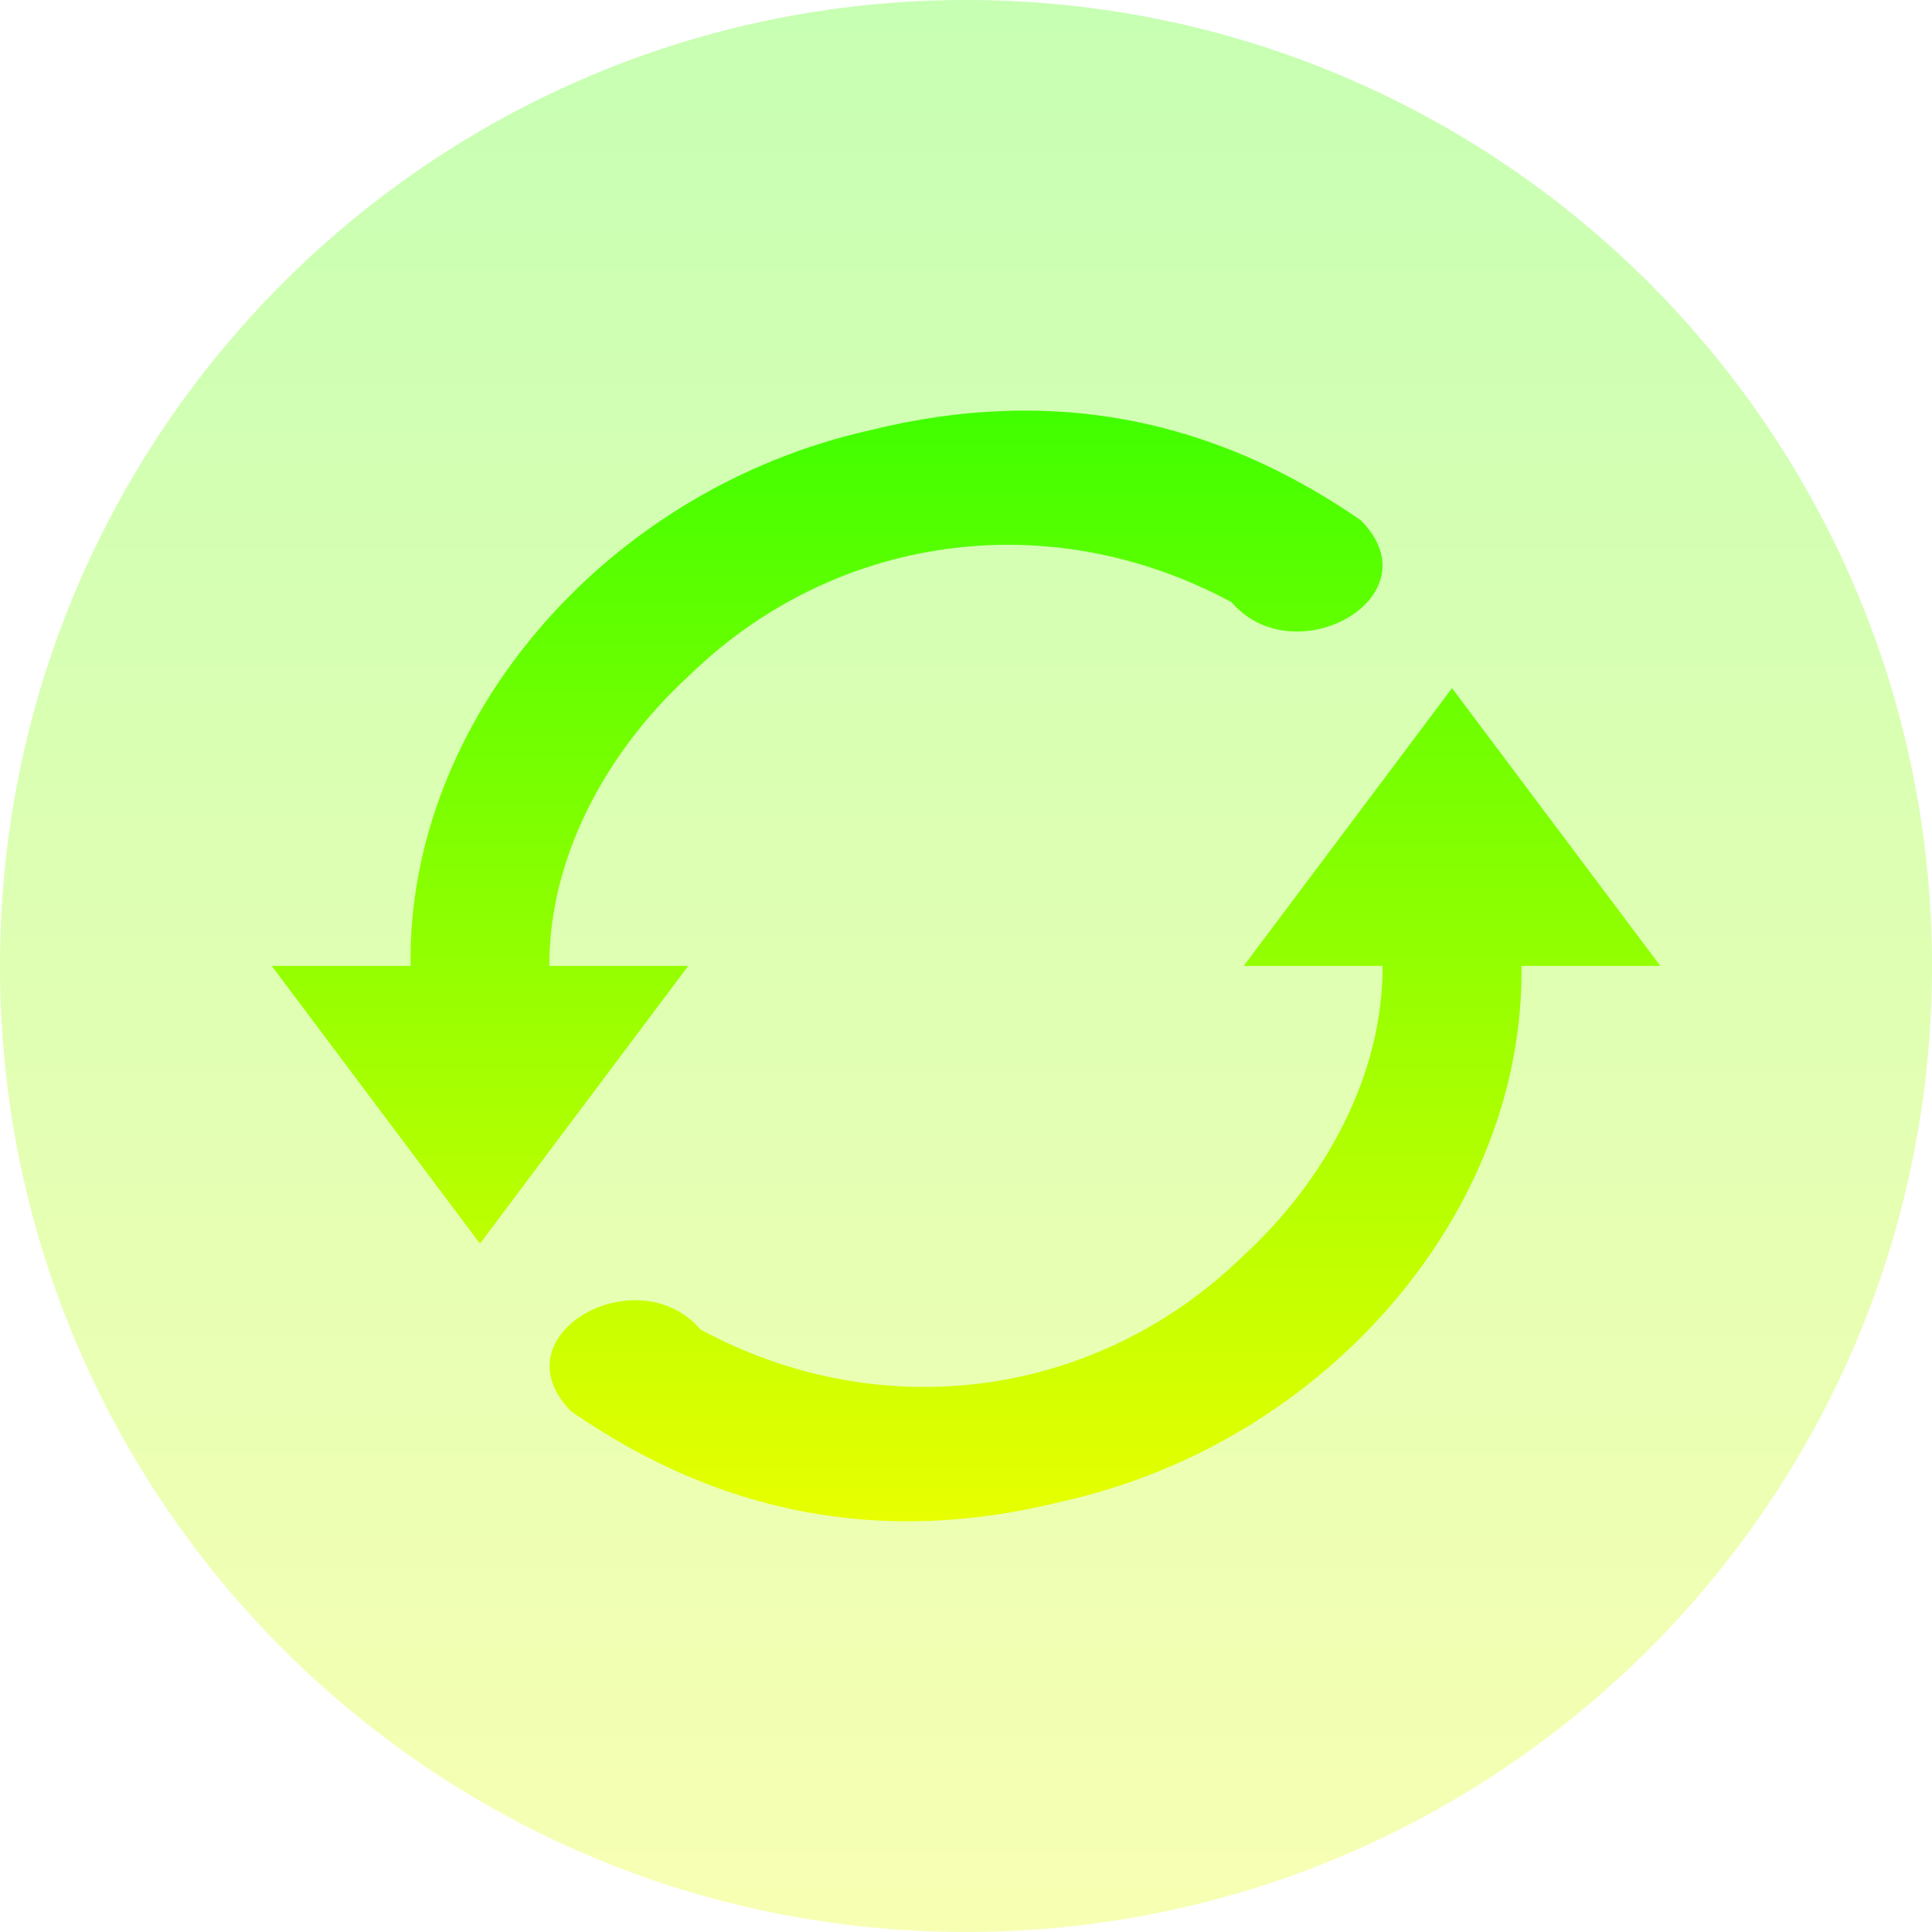
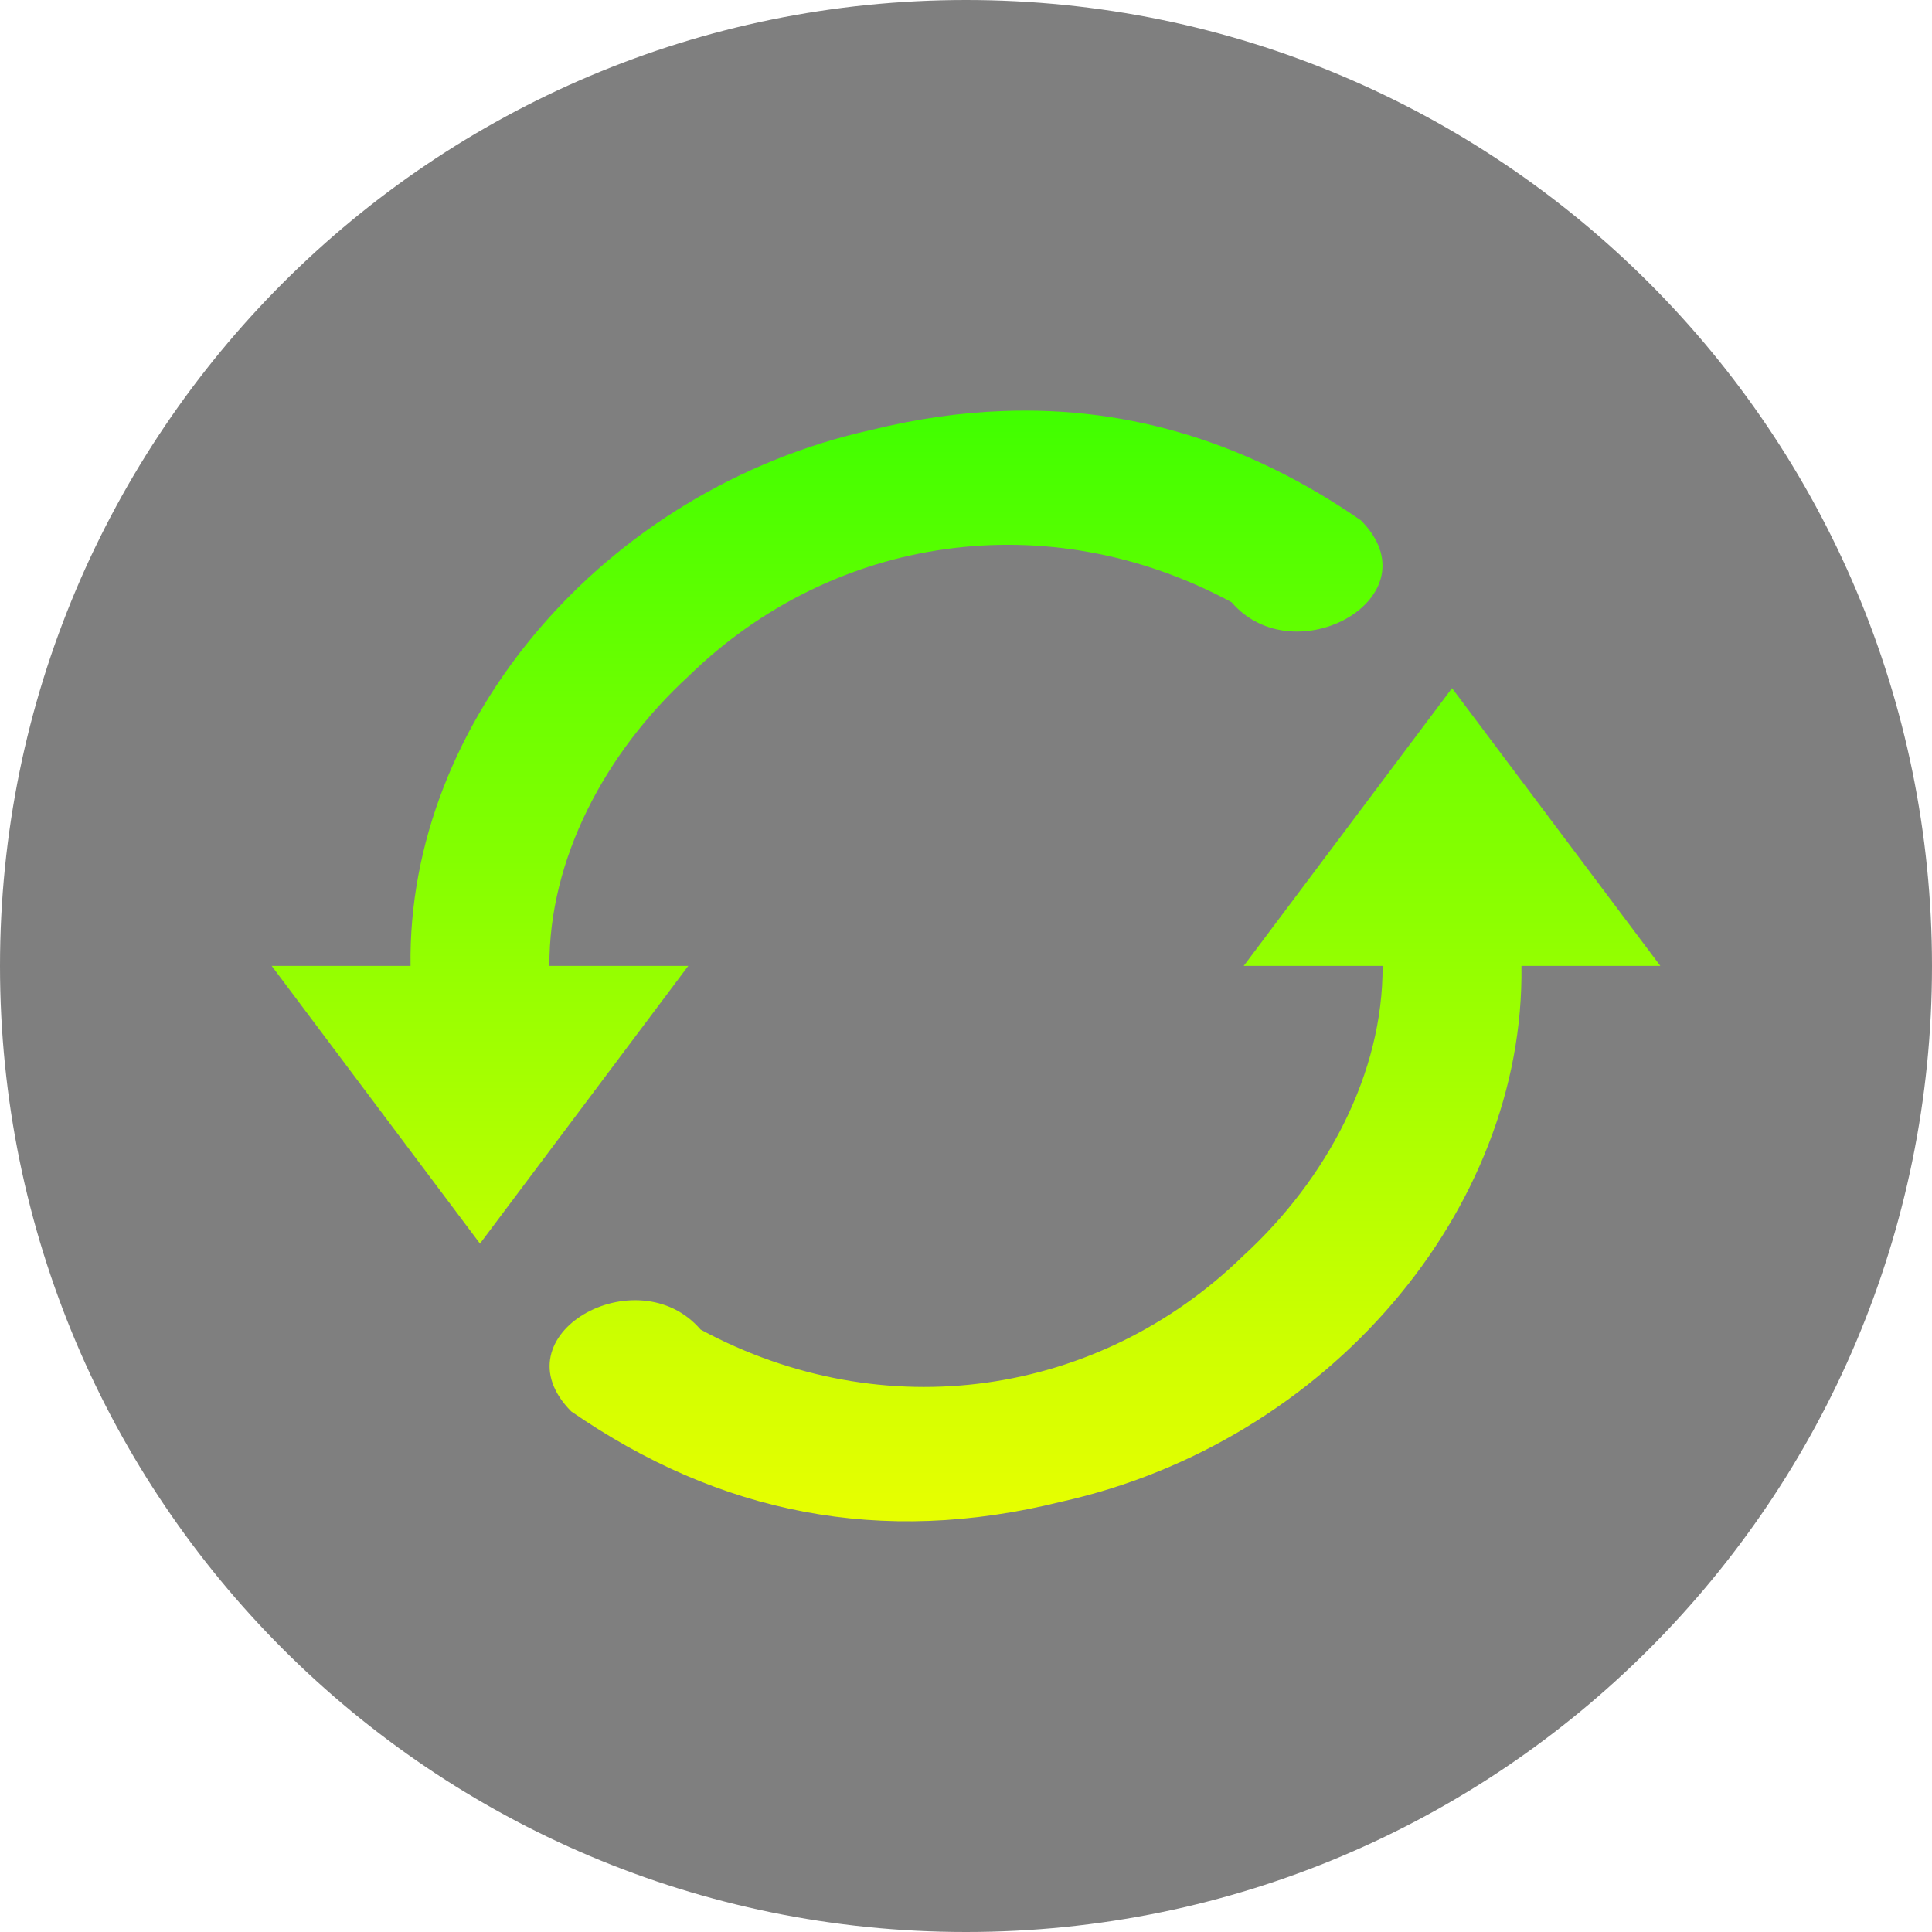
<svg xmlns="http://www.w3.org/2000/svg" width="16" height="16" version="1.1" id="svg6">
  <defs>
    <style id="current-color-scheme" type="text/css">
         .ColorScheme-Text { color: #0abdc6; } .ColorScheme-Highlight { color:#5294e2; }
      </style>
    <linearGradient id="arrongin" x1="0%" x2="0%" y1="0%" y2="100%">
      <stop offset="0%" style="stop-color:#dd9b44; stop-opacity:1" />
      <stop offset="100%" style="stop-color:#ad6c16; stop-opacity:1" />
    </linearGradient>
    <linearGradient id="aurora" x1="0%" x2="0%" y1="0%" y2="100%">
      <stop offset="0%" style="stop-color:#09D4DF; stop-opacity:1" />
      <stop offset="100%" style="stop-color:#9269F4; stop-opacity:1" />
    </linearGradient>
    <linearGradient id="cyberneon" x1="0%" x2="0%" y1="0%" y2="100%">
      <stop offset="0" style="stop-color:#0abdc6; stop-opacity:1" />
      <stop offset="1" style="stop-color:#ea00d9; stop-opacity:1" />
    </linearGradient>
    <linearGradient id="fitdance" x1="0%" x2="0%" y1="0%" y2="100%">
      <stop offset="0%" style="stop-color:#1AD6AB; stop-opacity:1" />
      <stop offset="100%" style="stop-color:#329DB6; stop-opacity:1" />
    </linearGradient>
    <linearGradient id="oomox" x1="0%" x2="0%" y1="0%" y2="100%">
      <stop style="stop-color:#41ff00;stop-opacity:1;" offset="0" id="stop9" />
      <stop style="stop-color:#e7ff00;stop-opacity:1;" offset="1" id="stop10" />
    </linearGradient>
    <linearGradient id="rainblue" x1="0%" x2="0%" y1="0%" y2="100%">
      <stop offset="0%" style="stop-color:#00F260; stop-opacity:1" />
      <stop offset="100%" style="stop-color:#0575E6; stop-opacity:1" />
    </linearGradient>
    <linearGradient id="sunrise" x1="0%" x2="0%" y1="0%" y2="100%">
      <stop offset="0%" style="stop-color: #FF8501; stop-opacity:1" />
      <stop offset="100%" style="stop-color: #FFCB01; stop-opacity:1" />
    </linearGradient>
    <linearGradient id="telinkrin" x1="0%" x2="0%" y1="0%" y2="100%">
      <stop offset="0%" style="stop-color: #b2ced6; stop-opacity:1" />
      <stop offset="100%" style="stop-color: #6da5b7; stop-opacity:1" />
    </linearGradient>
    <linearGradient id="60spsycho" x1="0%" x2="0%" y1="0%" y2="100%">
      <stop offset="0%" style="stop-color: #df5940; stop-opacity:1" />
      <stop offset="25%" style="stop-color: #d8d15f; stop-opacity:1" />
      <stop offset="50%" style="stop-color: #e9882a; stop-opacity:1" />
      <stop offset="100%" style="stop-color: #279362; stop-opacity:1" />
    </linearGradient>
    <linearGradient id="90ssummer" x1="0%" x2="0%" y1="0%" y2="100%">
      <stop offset="0%" style="stop-color: #f618c7; stop-opacity:1" />
      <stop offset="20%" style="stop-color: #94ffab; stop-opacity:1" />
      <stop offset="50%" style="stop-color: #fbfd54; stop-opacity:1" />
      <stop offset="100%" style="stop-color: #0f83ae; stop-opacity:1" />
    </linearGradient>
  </defs>
-   <path id="path_disc" class="ColorScheme-Text" style="opacity:0.3;fill:url(#oomox);stroke-width:1.143" d="M 16,8 A 8,8 0 0 1 8,16 8,8 0 0 1 0,8 8,8 0 0 1 8,0 8,8 0 0 1 16,8 Z" />
+   <path id="path_disc" style="opacity:0.5;fill:#000000;stroke-width:1.143" d="M 16,8 A 8,8 0 0 1 8,16 8,8 0 0 1 0,8 8,8 0 0 1 8,0 8,8 0 0 1 16,8 Z" />
  <path d="M 8.303,3.404 C 7.949,3.417 7.587,3.469 7.214,3.561 5.004,4.052 3.371,5.976 3.4,7.999 H 2.25 L 3.975,10.299 5.7,7.999 H 4.55 C 4.545,7.114 5.011,6.234 5.704,5.598 6.902,4.429 8.681,4.169 10.199,4.987 10.724,5.598 11.896,4.94 11.27,4.309 10.351,3.674 9.367,3.363 8.303,3.404 Z M 12.025,5.699 10.3,7.999 h 1.15 c 0.005,0.886 -0.461,1.766 -1.154,2.401 -1.198,1.169 -2.977,1.429 -4.494,0.611 -0.525,-0.611 -1.697,0.047 -1.071,0.678 1.226,0.847 2.565,1.118 4.056,0.748 C 10.996,11.947 12.629,10.023 12.6,7.999 h 1.15 z" id="path_arrows" class="ColorScheme-Text" style="fill:url(#oomox);stroke-width:1.15" />
</svg>
